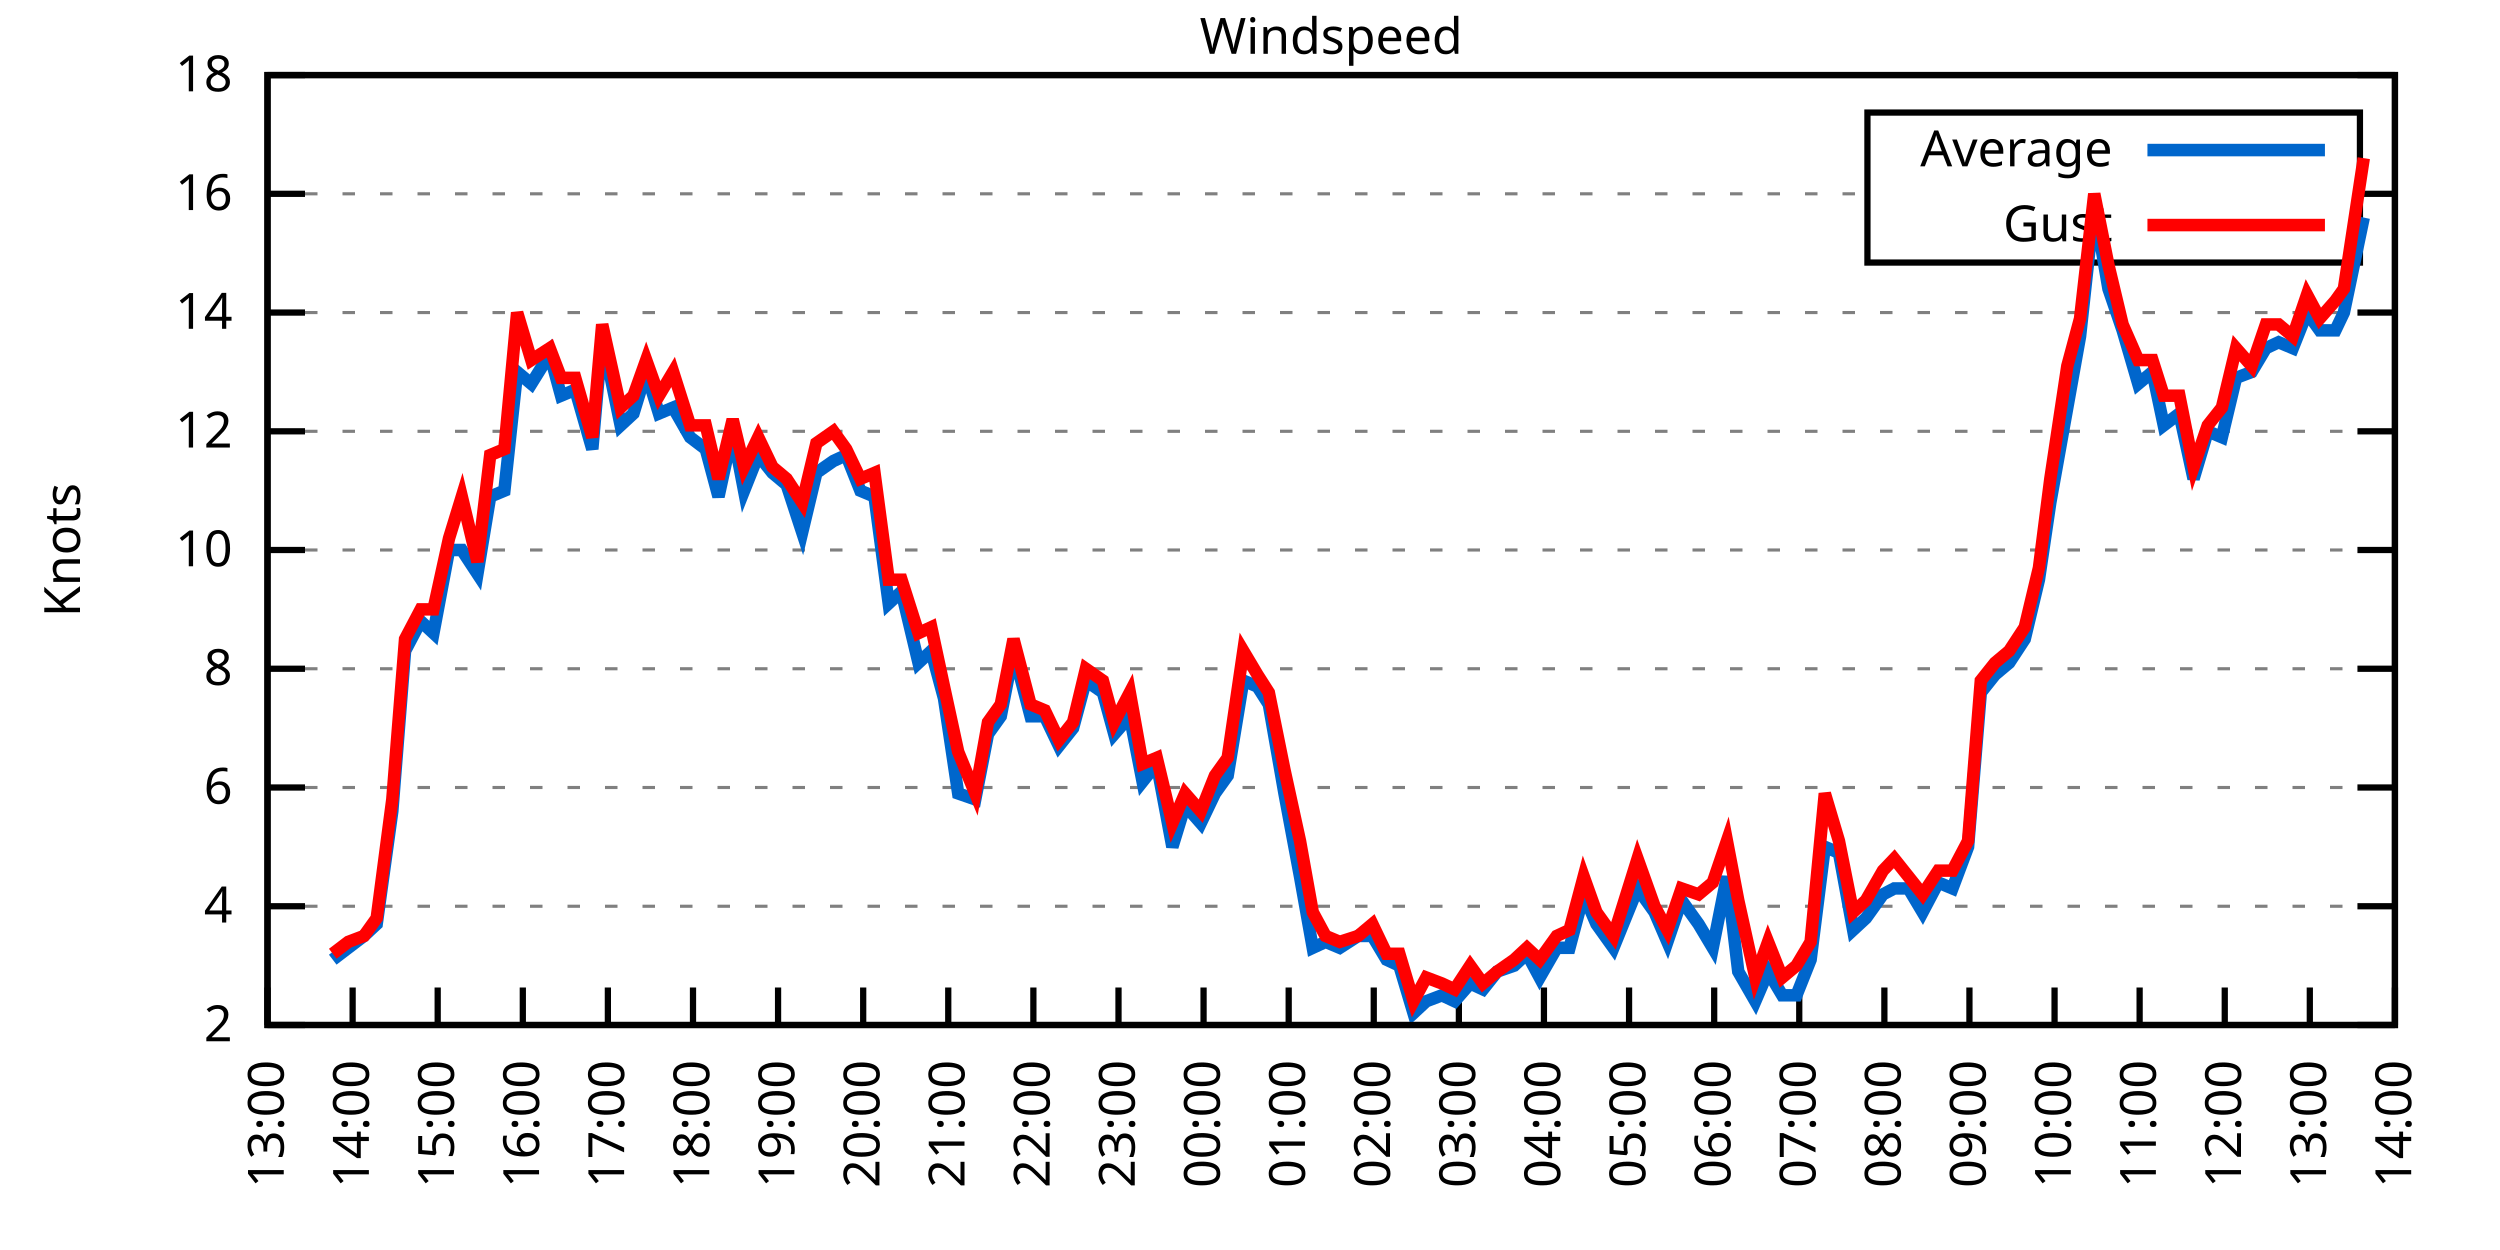
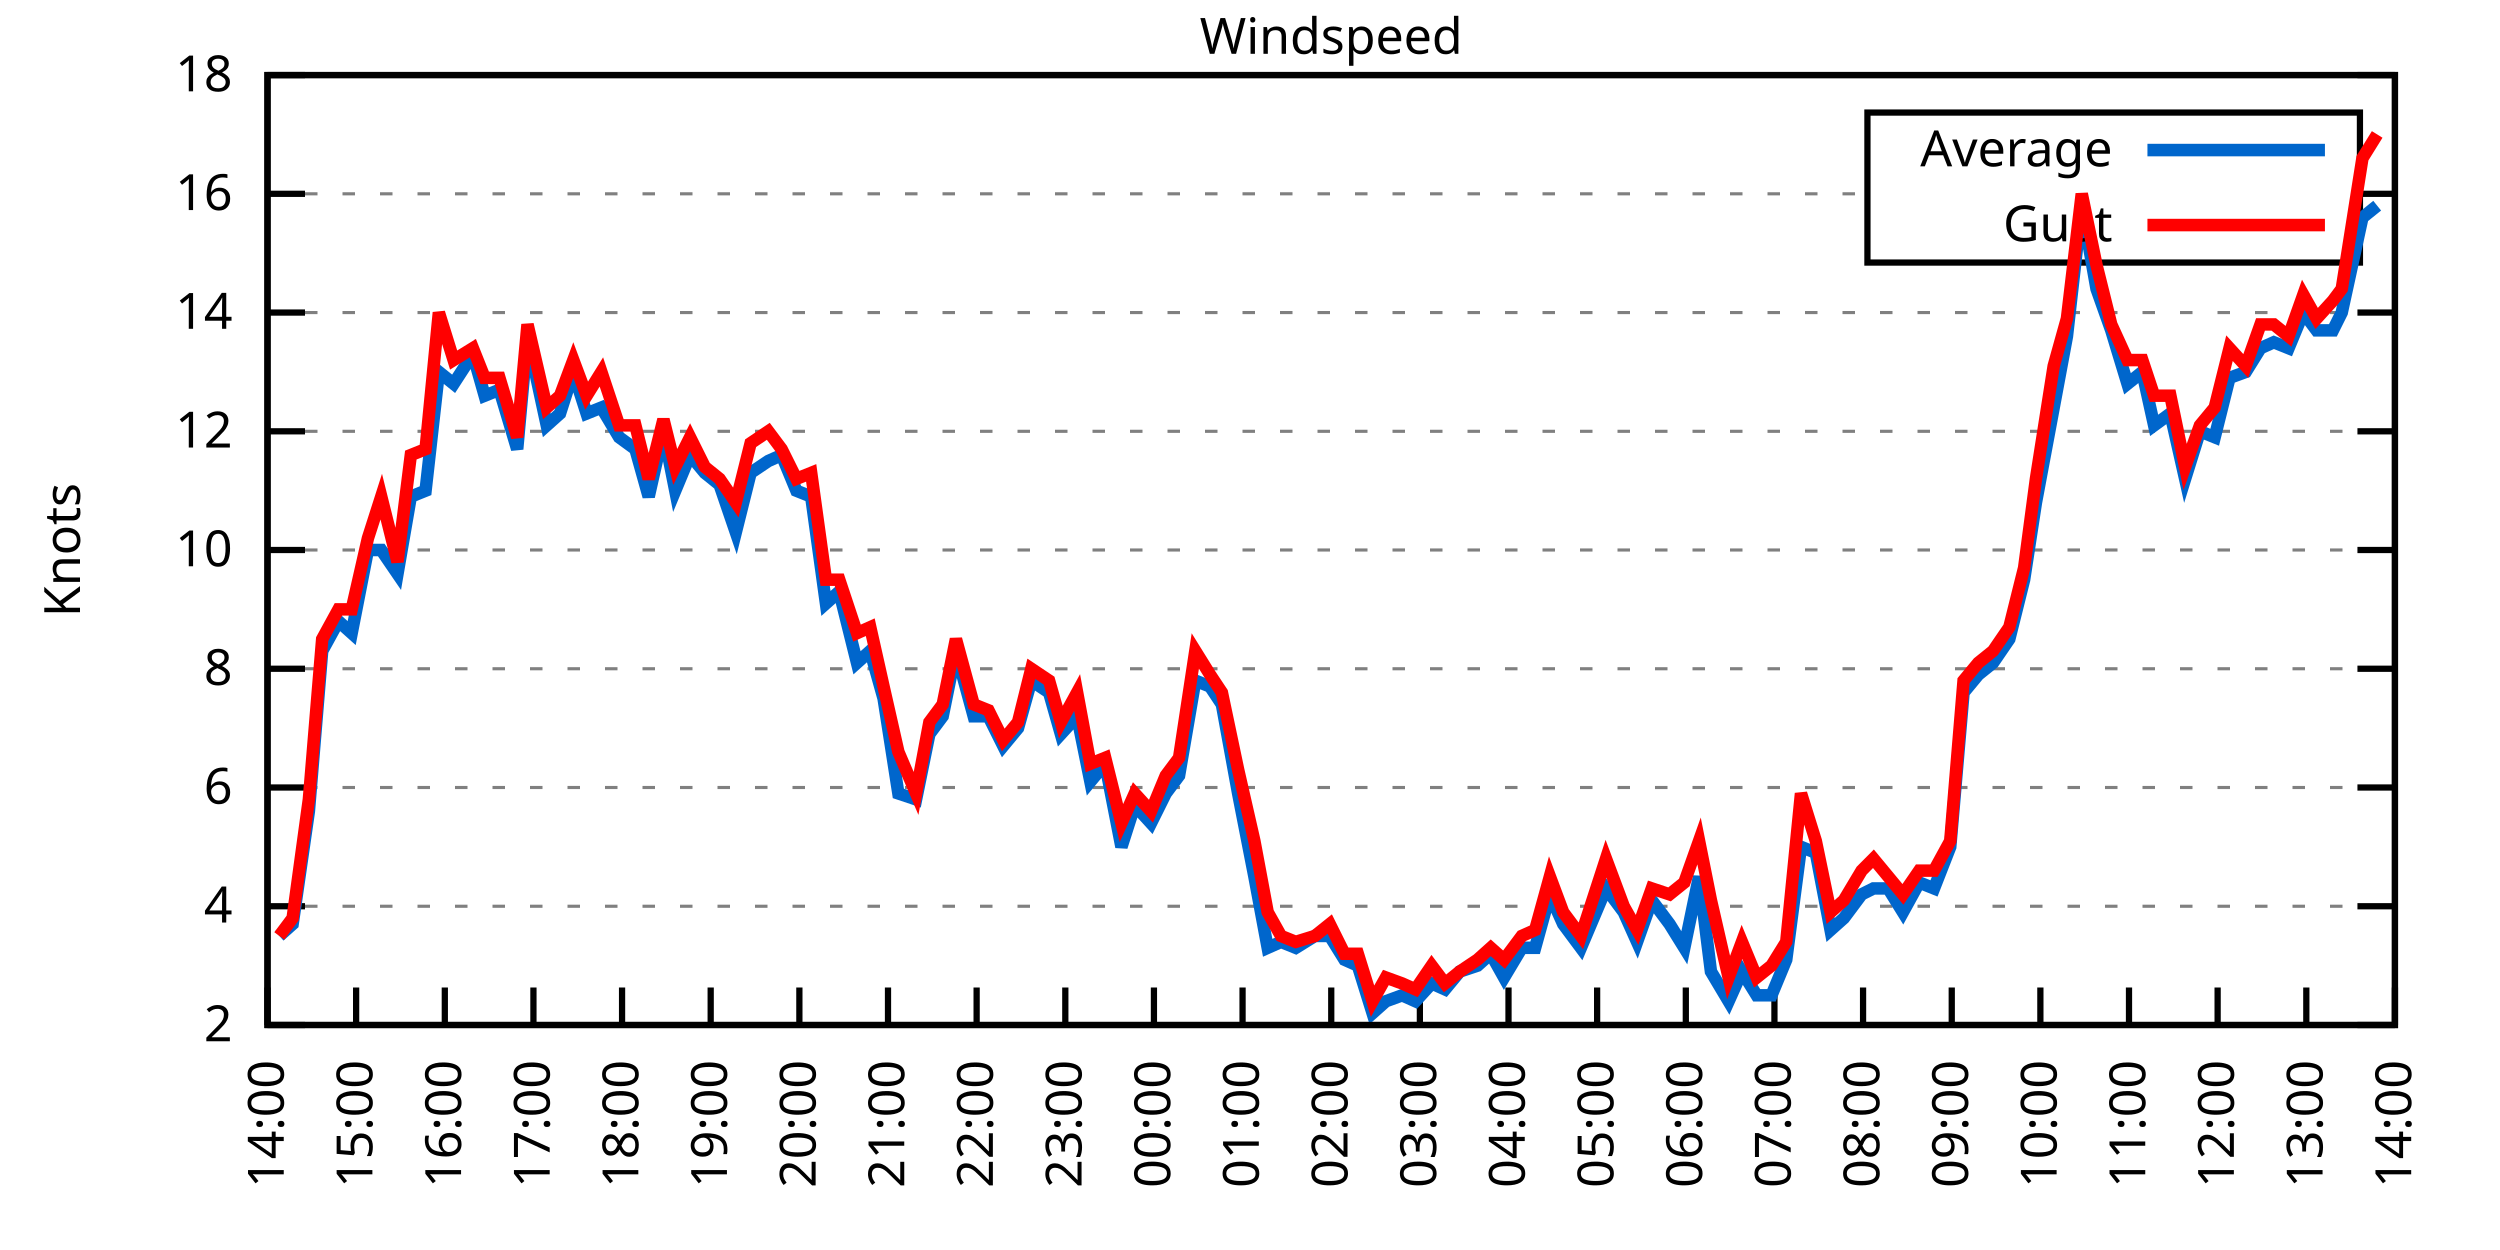
<svg xmlns="http://www.w3.org/2000/svg" xmlns:xlink="http://www.w3.org/1999/xlink" width="400" height="200" viewBox="0 0 400 200">
  <g id="gnuplot_canvas">
    <rect x="0" y="0" width="400" height="200" fill="none" />
    <defs>
      <circle id="gpDot" r="0.5" stroke-width="0.5" stroke="currentColor" />
      <path id="gpPt0" stroke-width="0.333" stroke="currentColor" d="M-1,0 h2 M0,-1 v2" />
      <path id="gpPt1" stroke-width="0.333" stroke="currentColor" d="M-1,-1 L1,1 M1,-1 L-1,1" />
      <path id="gpPt2" stroke-width="0.333" stroke="currentColor" d="M-1,0 L1,0 M0,-1 L0,1 M-1,-1 L1,1 M-1,1 L1,-1" />
      <rect id="gpPt3" stroke-width="0.333" stroke="currentColor" x="-1" y="-1" width="2" height="2" />
      <rect id="gpPt4" stroke-width="0.333" stroke="currentColor" fill="currentColor" x="-1" y="-1" width="2" height="2" />
      <circle id="gpPt5" stroke-width="0.333" stroke="currentColor" cx="0" cy="0" r="1" />
      <use xlink:href="#gpPt5" id="gpPt6" fill="currentColor" stroke="none" />
      <path id="gpPt7" stroke-width="0.333" stroke="currentColor" d="M0,-1.33 L-1.33,0.67 L1.33,0.67 z" />
      <use xlink:href="#gpPt7" id="gpPt8" fill="currentColor" stroke="none" />
      <use xlink:href="#gpPt7" id="gpPt9" stroke="currentColor" transform="rotate(180)" />
      <use xlink:href="#gpPt9" id="gpPt10" fill="currentColor" stroke="none" />
      <use xlink:href="#gpPt3" id="gpPt11" stroke="currentColor" transform="rotate(45)" />
      <use xlink:href="#gpPt11" id="gpPt12" fill="currentColor" stroke="none" />
      <path id="gpPt13" stroke-width="0.333" stroke="currentColor" d="M0,1.330 L1.265,0.411 L0.782,-1.067 L-0.782,-1.076 L-1.265,0.411 z" />
      <use xlink:href="#gpPt13" id="gpPt14" fill="currentColor" stroke="none" />
      <filter id="textbox" filterUnits="objectBoundingBox" x="0" y="0" height="1" width="1">
        <feFlood flood-color="white" flood-opacity="1" result="bgnd" />
        <feComposite in="SourceGraphic" in2="bgnd" operator="atop" />
      </filter>
      <filter id="greybox" filterUnits="objectBoundingBox" x="0" y="0" height="1" width="1">
        <feFlood flood-color="lightgrey" flood-opacity="1" result="grey" />
        <feComposite in="SourceGraphic" in2="grey" operator="atop" />
      </filter>
    </defs>
    <g fill="none" color="white" stroke="currentColor" stroke-width="1.00" stroke-linecap="butt" stroke-linejoin="miter">
</g>
    <g fill="none" color="black" stroke="currentColor" stroke-width="1.00" stroke-linecap="butt" stroke-linejoin="miter">
      <g stroke="none" shape-rendering="crispEdges">
        <polygon fill="rgb(255, 255, 255)" points="42.80,164.00 383.18,164.00 383.18,12.02 42.80,12.02 " />
      </g>
    </g>
    <g fill="none" color="black" stroke="currentColor" stroke-width="1.00" stroke-linecap="butt" stroke-linejoin="miter">
</g>
    <g fill="none" color="black" stroke="black" stroke-width="0.50" stroke-linecap="butt" stroke-linejoin="miter">
</g>
    <g fill="none" color="gray" stroke="currentColor" stroke-width="0.50" stroke-linecap="butt" stroke-linejoin="miter">
      <path stroke="gray" stroke-dasharray="2,4" class="gridline" d="M42.80,164.00 L383.19,164.00  " />
    </g>
    <g fill="none" color="gray" stroke="gray" stroke-width="1.00" stroke-linecap="butt" stroke-linejoin="miter">
</g>
    <g fill="none" color="black" stroke="currentColor" stroke-width="1.00" stroke-linecap="butt" stroke-linejoin="miter">
      <path stroke="black" d="M42.80,164.00 L48.80,164.00 M383.19,164.00 L377.19,164.00  " />
      <g transform="translate(37.20,166.60)" stroke="none" fill="black" font-family="Sans" font-size="8.00" text-anchor="end">
        <text>
          <tspan font-family="Sans"> 2</tspan>
        </text>
      </g>
    </g>
    <g fill="none" color="black" stroke="currentColor" stroke-width="1.00" stroke-linecap="butt" stroke-linejoin="miter">
</g>
    <g fill="none" color="black" stroke="black" stroke-width="0.50" stroke-linecap="butt" stroke-linejoin="miter">
</g>
    <g fill="none" color="gray" stroke="currentColor" stroke-width="0.50" stroke-linecap="butt" stroke-linejoin="miter">
      <path stroke="gray" stroke-dasharray="2,4" class="gridline" d="M42.80,145.00 L383.19,145.00  " />
    </g>
    <g fill="none" color="gray" stroke="gray" stroke-width="1.00" stroke-linecap="butt" stroke-linejoin="miter">
</g>
    <g fill="none" color="black" stroke="currentColor" stroke-width="1.00" stroke-linecap="butt" stroke-linejoin="miter">
      <path stroke="black" d="M42.80,145.00 L48.80,145.00 M383.19,145.00 L377.19,145.00  " />
      <g transform="translate(37.20,147.60)" stroke="none" fill="black" font-family="Sans" font-size="8.00" text-anchor="end">
        <text>
          <tspan font-family="Sans"> 4</tspan>
        </text>
      </g>
    </g>
    <g fill="none" color="black" stroke="currentColor" stroke-width="1.00" stroke-linecap="butt" stroke-linejoin="miter">
</g>
    <g fill="none" color="black" stroke="black" stroke-width="0.50" stroke-linecap="butt" stroke-linejoin="miter">
</g>
    <g fill="none" color="gray" stroke="currentColor" stroke-width="0.50" stroke-linecap="butt" stroke-linejoin="miter">
      <path stroke="gray" stroke-dasharray="2,4" class="gridline" d="M42.80,126.00 L383.19,126.00  " />
    </g>
    <g fill="none" color="gray" stroke="gray" stroke-width="1.00" stroke-linecap="butt" stroke-linejoin="miter">
</g>
    <g fill="none" color="black" stroke="currentColor" stroke-width="1.00" stroke-linecap="butt" stroke-linejoin="miter">
      <path stroke="black" d="M42.80,126.00 L48.80,126.00 M383.19,126.00 L377.19,126.00  " />
      <g transform="translate(37.20,128.60)" stroke="none" fill="black" font-family="Sans" font-size="8.00" text-anchor="end">
        <text>
          <tspan font-family="Sans"> 6</tspan>
        </text>
      </g>
    </g>
    <g fill="none" color="black" stroke="currentColor" stroke-width="1.00" stroke-linecap="butt" stroke-linejoin="miter">
</g>
    <g fill="none" color="black" stroke="black" stroke-width="0.50" stroke-linecap="butt" stroke-linejoin="miter">
</g>
    <g fill="none" color="gray" stroke="currentColor" stroke-width="0.50" stroke-linecap="butt" stroke-linejoin="miter">
      <path stroke="gray" stroke-dasharray="2,4" class="gridline" d="M42.80,107.00 L383.19,107.00  " />
    </g>
    <g fill="none" color="gray" stroke="gray" stroke-width="1.00" stroke-linecap="butt" stroke-linejoin="miter">
</g>
    <g fill="none" color="black" stroke="currentColor" stroke-width="1.00" stroke-linecap="butt" stroke-linejoin="miter">
      <path stroke="black" d="M42.80,107.00 L48.80,107.00 M383.19,107.00 L377.19,107.00  " />
      <g transform="translate(37.20,109.60)" stroke="none" fill="black" font-family="Sans" font-size="8.00" text-anchor="end">
        <text>
          <tspan font-family="Sans"> 8</tspan>
        </text>
      </g>
    </g>
    <g fill="none" color="black" stroke="currentColor" stroke-width="1.00" stroke-linecap="butt" stroke-linejoin="miter">
</g>
    <g fill="none" color="black" stroke="black" stroke-width="0.50" stroke-linecap="butt" stroke-linejoin="miter">
</g>
    <g fill="none" color="gray" stroke="currentColor" stroke-width="0.50" stroke-linecap="butt" stroke-linejoin="miter">
      <path stroke="gray" stroke-dasharray="2,4" class="gridline" d="M42.80,88.00 L383.19,88.00  " />
    </g>
    <g fill="none" color="gray" stroke="gray" stroke-width="1.00" stroke-linecap="butt" stroke-linejoin="miter">
</g>
    <g fill="none" color="black" stroke="currentColor" stroke-width="1.00" stroke-linecap="butt" stroke-linejoin="miter">
      <path stroke="black" d="M42.80,88.00 L48.80,88.00 M383.19,88.00 L377.19,88.00  " />
      <g transform="translate(37.20,90.60)" stroke="none" fill="black" font-family="Sans" font-size="8.00" text-anchor="end">
        <text>
          <tspan font-family="Sans"> 10</tspan>
        </text>
      </g>
    </g>
    <g fill="none" color="black" stroke="currentColor" stroke-width="1.00" stroke-linecap="butt" stroke-linejoin="miter">
</g>
    <g fill="none" color="black" stroke="black" stroke-width="0.50" stroke-linecap="butt" stroke-linejoin="miter">
</g>
    <g fill="none" color="gray" stroke="currentColor" stroke-width="0.50" stroke-linecap="butt" stroke-linejoin="miter">
      <path stroke="gray" stroke-dasharray="2,4" class="gridline" d="M42.80,69.01 L383.19,69.01  " />
    </g>
    <g fill="none" color="gray" stroke="gray" stroke-width="1.00" stroke-linecap="butt" stroke-linejoin="miter">
</g>
    <g fill="none" color="black" stroke="currentColor" stroke-width="1.00" stroke-linecap="butt" stroke-linejoin="miter">
      <path stroke="black" d="M42.80,69.01 L48.80,69.01 M383.19,69.01 L377.19,69.01  " />
      <g transform="translate(37.20,71.61)" stroke="none" fill="black" font-family="Sans" font-size="8.00" text-anchor="end">
        <text>
          <tspan font-family="Sans"> 12</tspan>
        </text>
      </g>
    </g>
    <g fill="none" color="black" stroke="currentColor" stroke-width="1.00" stroke-linecap="butt" stroke-linejoin="miter">
</g>
    <g fill="none" color="black" stroke="black" stroke-width="0.50" stroke-linecap="butt" stroke-linejoin="miter">
</g>
    <g fill="none" color="gray" stroke="currentColor" stroke-width="0.50" stroke-linecap="butt" stroke-linejoin="miter">
      <path stroke="gray" stroke-dasharray="2,4" class="gridline" d="M42.80,50.01 L383.19,50.01  " />
    </g>
    <g fill="none" color="gray" stroke="gray" stroke-width="1.00" stroke-linecap="butt" stroke-linejoin="miter">
</g>
    <g fill="none" color="black" stroke="currentColor" stroke-width="1.00" stroke-linecap="butt" stroke-linejoin="miter">
      <path stroke="black" d="M42.80,50.01 L48.80,50.01 M383.19,50.01 L377.19,50.01  " />
      <g transform="translate(37.20,52.61)" stroke="none" fill="black" font-family="Sans" font-size="8.00" text-anchor="end">
        <text>
          <tspan font-family="Sans"> 14</tspan>
        </text>
      </g>
    </g>
    <g fill="none" color="black" stroke="currentColor" stroke-width="1.00" stroke-linecap="butt" stroke-linejoin="miter">
</g>
    <g fill="none" color="black" stroke="black" stroke-width="0.50" stroke-linecap="butt" stroke-linejoin="miter">
</g>
    <g fill="none" color="gray" stroke="currentColor" stroke-width="0.50" stroke-linecap="butt" stroke-linejoin="miter">
      <path stroke="gray" stroke-dasharray="2,4" class="gridline" d="M42.80,31.01 L298.79,31.01 M377.59,31.01 L383.19,31.01  " />
    </g>
    <g fill="none" color="gray" stroke="gray" stroke-width="1.00" stroke-linecap="butt" stroke-linejoin="miter">
</g>
    <g fill="none" color="black" stroke="currentColor" stroke-width="1.00" stroke-linecap="butt" stroke-linejoin="miter">
      <path stroke="black" d="M42.80,31.01 L48.80,31.01 M383.19,31.01 L377.19,31.01  " />
      <g transform="translate(37.20,33.61)" stroke="none" fill="black" font-family="Sans" font-size="8.00" text-anchor="end">
        <text>
          <tspan font-family="Sans"> 16</tspan>
        </text>
      </g>
    </g>
    <g fill="none" color="black" stroke="currentColor" stroke-width="1.00" stroke-linecap="butt" stroke-linejoin="miter">
</g>
    <g fill="none" color="black" stroke="black" stroke-width="0.50" stroke-linecap="butt" stroke-linejoin="miter">
</g>
    <g fill="none" color="gray" stroke="currentColor" stroke-width="0.50" stroke-linecap="butt" stroke-linejoin="miter">
      <path stroke="gray" stroke-dasharray="2,4" class="gridline" d="M42.80,12.01 L383.19,12.01  " />
    </g>
    <g fill="none" color="gray" stroke="gray" stroke-width="1.00" stroke-linecap="butt" stroke-linejoin="miter">
</g>
    <g fill="none" color="black" stroke="currentColor" stroke-width="1.00" stroke-linecap="butt" stroke-linejoin="miter">
      <path stroke="black" d="M42.80,12.01 L48.80,12.01 M383.19,12.01 L377.19,12.01  " />
      <g transform="translate(37.20,14.61)" stroke="none" fill="black" font-family="Sans" font-size="8.00" text-anchor="end">
        <text>
          <tspan font-family="Sans"> 18</tspan>
        </text>
      </g>
    </g>
    <g fill="none" color="black" stroke="currentColor" stroke-width="1.00" stroke-linecap="butt" stroke-linejoin="miter">
      <path stroke="black" d="M42.80,164.00 L42.80,158.00  " />
      <g transform="translate(45.40,169.60) rotate(270.00)" stroke="none" fill="black" font-family="Sans" font-size="8.00" text-anchor="end">
        <text>
-           <tspan font-family="Sans">13:00</tspan>
-         </text>
-       </g>
-     </g>
-     <g fill="none" color="black" stroke="currentColor" stroke-width="1.00" stroke-linecap="butt" stroke-linejoin="miter">
-       <path stroke="black" d="M56.42,164.00 L56.42,158.00  " />
-       <g transform="translate(59.02,169.60) rotate(270.00)" stroke="none" fill="black" font-family="Sans" font-size="8.00" text-anchor="end">
-         <text>
          <tspan font-family="Sans">14:00</tspan>
        </text>
      </g>
    </g>
    <g fill="none" color="black" stroke="currentColor" stroke-width="1.00" stroke-linecap="butt" stroke-linejoin="miter">
-       <path stroke="black" d="M70.03,164.00 L70.03,158.00  " />
-       <g transform="translate(72.63,169.60) rotate(270.00)" stroke="none" fill="black" font-family="Sans" font-size="8.00" text-anchor="end">
+       <path stroke="black" d="M56.98,164.00 L56.98,158.00  " />
+       <g transform="translate(59.58,169.60) rotate(270.00)" stroke="none" fill="black" font-family="Sans" font-size="8.00" text-anchor="end">
        <text>
          <tspan font-family="Sans">15:00</tspan>
        </text>
      </g>
    </g>
    <g fill="none" color="black" stroke="currentColor" stroke-width="1.00" stroke-linecap="butt" stroke-linejoin="miter">
-       <path stroke="black" d="M83.65,164.00 L83.65,158.00  " />
-       <g transform="translate(86.25,169.60) rotate(270.00)" stroke="none" fill="black" font-family="Sans" font-size="8.00" text-anchor="end">
+       <path stroke="black" d="M71.17,164.00 L71.17,158.00  " />
+       <g transform="translate(73.77,169.60) rotate(270.00)" stroke="none" fill="black" font-family="Sans" font-size="8.00" text-anchor="end">
        <text>
          <tspan font-family="Sans">16:00</tspan>
        </text>
      </g>
    </g>
    <g fill="none" color="black" stroke="currentColor" stroke-width="1.00" stroke-linecap="butt" stroke-linejoin="miter">
-       <path stroke="black" d="M97.26,164.00 L97.26,158.00  " />
-       <g transform="translate(99.86,169.60) rotate(270.00)" stroke="none" fill="black" font-family="Sans" font-size="8.00" text-anchor="end">
+       <path stroke="black" d="M85.35,164.00 L85.35,158.00  " />
+       <g transform="translate(87.95,169.60) rotate(270.00)" stroke="none" fill="black" font-family="Sans" font-size="8.00" text-anchor="end">
        <text>
          <tspan font-family="Sans">17:00</tspan>
        </text>
      </g>
    </g>
    <g fill="none" color="black" stroke="currentColor" stroke-width="1.00" stroke-linecap="butt" stroke-linejoin="miter">
-       <path stroke="black" d="M110.88,164.00 L110.88,158.00  " />
-       <g transform="translate(113.48,169.60) rotate(270.00)" stroke="none" fill="black" font-family="Sans" font-size="8.00" text-anchor="end">
+       <path stroke="black" d="M99.53,164.00 L99.53,158.00  " />
+       <g transform="translate(102.13,169.60) rotate(270.00)" stroke="none" fill="black" font-family="Sans" font-size="8.00" text-anchor="end">
        <text>
          <tspan font-family="Sans">18:00</tspan>
        </text>
      </g>
    </g>
    <g fill="none" color="black" stroke="currentColor" stroke-width="1.00" stroke-linecap="butt" stroke-linejoin="miter">
-       <path stroke="black" d="M124.49,164.00 L124.49,158.00  " />
-       <g transform="translate(127.09,169.60) rotate(270.00)" stroke="none" fill="black" font-family="Sans" font-size="8.00" text-anchor="end">
+       <path stroke="black" d="M113.71,164.00 L113.71,158.00  " />
+       <g transform="translate(116.31,169.60) rotate(270.00)" stroke="none" fill="black" font-family="Sans" font-size="8.00" text-anchor="end">
        <text>
          <tspan font-family="Sans">19:00</tspan>
        </text>
      </g>
    </g>
    <g fill="none" color="black" stroke="currentColor" stroke-width="1.00" stroke-linecap="butt" stroke-linejoin="miter">
-       <path stroke="black" d="M138.11,164.00 L138.11,158.00  " />
-       <g transform="translate(140.71,169.60) rotate(270.00)" stroke="none" fill="black" font-family="Sans" font-size="8.00" text-anchor="end">
+       <path stroke="black" d="M127.90,164.00 L127.90,158.00  " />
+       <g transform="translate(130.50,169.60) rotate(270.00)" stroke="none" fill="black" font-family="Sans" font-size="8.00" text-anchor="end">
        <text>
          <tspan font-family="Sans">20:00</tspan>
        </text>
      </g>
    </g>
    <g fill="none" color="black" stroke="currentColor" stroke-width="1.00" stroke-linecap="butt" stroke-linejoin="miter">
-       <path stroke="black" d="M151.72,164.00 L151.72,158.00  " />
-       <g transform="translate(154.32,169.60) rotate(270.00)" stroke="none" fill="black" font-family="Sans" font-size="8.00" text-anchor="end">
+       <path stroke="black" d="M142.08,164.00 L142.08,158.00  " />
+       <g transform="translate(144.68,169.60) rotate(270.00)" stroke="none" fill="black" font-family="Sans" font-size="8.00" text-anchor="end">
        <text>
          <tspan font-family="Sans">21:00</tspan>
        </text>
      </g>
    </g>
    <g fill="none" color="black" stroke="currentColor" stroke-width="1.00" stroke-linecap="butt" stroke-linejoin="miter">
-       <path stroke="black" d="M165.34,164.00 L165.34,158.00  " />
-       <g transform="translate(167.94,169.60) rotate(270.00)" stroke="none" fill="black" font-family="Sans" font-size="8.00" text-anchor="end">
+       <path stroke="black" d="M156.26,164.00 L156.26,158.00  " />
+       <g transform="translate(158.86,169.60) rotate(270.00)" stroke="none" fill="black" font-family="Sans" font-size="8.00" text-anchor="end">
        <text>
          <tspan font-family="Sans">22:00</tspan>
        </text>
      </g>
    </g>
    <g fill="none" color="black" stroke="currentColor" stroke-width="1.00" stroke-linecap="butt" stroke-linejoin="miter">
-       <path stroke="black" d="M178.96,164.00 L178.96,158.00  " />
-       <g transform="translate(181.56,169.60) rotate(270.00)" stroke="none" fill="black" font-family="Sans" font-size="8.00" text-anchor="end">
+       <path stroke="black" d="M170.45,164.00 L170.45,158.00  " />
+       <g transform="translate(173.05,169.60) rotate(270.00)" stroke="none" fill="black" font-family="Sans" font-size="8.00" text-anchor="end">
        <text>
          <tspan font-family="Sans">23:00</tspan>
        </text>
      </g>
    </g>
    <g fill="none" color="black" stroke="currentColor" stroke-width="1.00" stroke-linecap="butt" stroke-linejoin="miter">
-       <path stroke="black" d="M192.57,164.00 L192.57,158.00  " />
-       <g transform="translate(195.17,169.60) rotate(270.00)" stroke="none" fill="black" font-family="Sans" font-size="8.00" text-anchor="end">
+       <path stroke="black" d="M184.63,164.00 L184.63,158.00  " />
+       <g transform="translate(187.23,169.60) rotate(270.00)" stroke="none" fill="black" font-family="Sans" font-size="8.00" text-anchor="end">
        <text>
          <tspan font-family="Sans">00:00</tspan>
        </text>
      </g>
    </g>
    <g fill="none" color="black" stroke="currentColor" stroke-width="1.00" stroke-linecap="butt" stroke-linejoin="miter">
-       <path stroke="black" d="M206.19,164.00 L206.19,158.00  " />
-       <g transform="translate(208.79,169.60) rotate(270.00)" stroke="none" fill="black" font-family="Sans" font-size="8.00" text-anchor="end">
+       <path stroke="black" d="M198.81,164.00 L198.81,158.00  " />
+       <g transform="translate(201.41,169.60) rotate(270.00)" stroke="none" fill="black" font-family="Sans" font-size="8.00" text-anchor="end">
        <text>
          <tspan font-family="Sans">01:00</tspan>
        </text>
      </g>
    </g>
    <g fill="none" color="black" stroke="currentColor" stroke-width="1.00" stroke-linecap="butt" stroke-linejoin="miter">
-       <path stroke="black" d="M219.80,164.00 L219.80,158.00  " />
-       <g transform="translate(222.40,169.60) rotate(270.00)" stroke="none" fill="black" font-family="Sans" font-size="8.00" text-anchor="end">
+       <path stroke="black" d="M213.00,164.00 L213.00,158.00  " />
+       <g transform="translate(215.60,169.60) rotate(270.00)" stroke="none" fill="black" font-family="Sans" font-size="8.00" text-anchor="end">
        <text>
          <tspan font-family="Sans">02:00</tspan>
        </text>
      </g>
    </g>
    <g fill="none" color="black" stroke="currentColor" stroke-width="1.00" stroke-linecap="butt" stroke-linejoin="miter">
-       <path stroke="black" d="M233.42,164.00 L233.42,158.00  " />
-       <g transform="translate(236.02,169.60) rotate(270.00)" stroke="none" fill="black" font-family="Sans" font-size="8.00" text-anchor="end">
+       <path stroke="black" d="M227.18,164.00 L227.18,158.00  " />
+       <g transform="translate(229.78,169.60) rotate(270.00)" stroke="none" fill="black" font-family="Sans" font-size="8.00" text-anchor="end">
        <text>
          <tspan font-family="Sans">03:00</tspan>
        </text>
      </g>
    </g>
    <g fill="none" color="black" stroke="currentColor" stroke-width="1.00" stroke-linecap="butt" stroke-linejoin="miter">
-       <path stroke="black" d="M247.03,164.00 L247.03,158.00  " />
-       <g transform="translate(249.63,169.60) rotate(270.00)" stroke="none" fill="black" font-family="Sans" font-size="8.00" text-anchor="end">
+       <path stroke="black" d="M241.36,164.00 L241.36,158.00  " />
+       <g transform="translate(243.96,169.60) rotate(270.00)" stroke="none" fill="black" font-family="Sans" font-size="8.00" text-anchor="end">
        <text>
          <tspan font-family="Sans">04:00</tspan>
        </text>
      </g>
    </g>
    <g fill="none" color="black" stroke="currentColor" stroke-width="1.00" stroke-linecap="butt" stroke-linejoin="miter">
-       <path stroke="black" d="M260.65,164.00 L260.65,158.00  " />
-       <g transform="translate(263.25,169.60) rotate(270.00)" stroke="none" fill="black" font-family="Sans" font-size="8.00" text-anchor="end">
+       <path stroke="black" d="M255.54,164.00 L255.54,158.00  " />
+       <g transform="translate(258.14,169.60) rotate(270.00)" stroke="none" fill="black" font-family="Sans" font-size="8.00" text-anchor="end">
        <text>
          <tspan font-family="Sans">05:00</tspan>
        </text>
      </g>
    </g>
    <g fill="none" color="black" stroke="currentColor" stroke-width="1.00" stroke-linecap="butt" stroke-linejoin="miter">
-       <path stroke="black" d="M274.27,164.00 L274.27,158.00  " />
-       <g transform="translate(276.87,169.60) rotate(270.00)" stroke="none" fill="black" font-family="Sans" font-size="8.00" text-anchor="end">
+       <path stroke="black" d="M269.73,164.00 L269.73,158.00  " />
+       <g transform="translate(272.33,169.60) rotate(270.00)" stroke="none" fill="black" font-family="Sans" font-size="8.00" text-anchor="end">
        <text>
          <tspan font-family="Sans">06:00</tspan>
        </text>
      </g>
    </g>
    <g fill="none" color="black" stroke="currentColor" stroke-width="1.00" stroke-linecap="butt" stroke-linejoin="miter">
-       <path stroke="black" d="M287.88,164.00 L287.88,158.00  " />
-       <g transform="translate(290.48,169.60) rotate(270.00)" stroke="none" fill="black" font-family="Sans" font-size="8.00" text-anchor="end">
+       <path stroke="black" d="M283.91,164.00 L283.91,158.00  " />
+       <g transform="translate(286.51,169.60) rotate(270.00)" stroke="none" fill="black" font-family="Sans" font-size="8.00" text-anchor="end">
        <text>
          <tspan font-family="Sans">07:00</tspan>
        </text>
      </g>
    </g>
    <g fill="none" color="black" stroke="currentColor" stroke-width="1.00" stroke-linecap="butt" stroke-linejoin="miter">
-       <path stroke="black" d="M301.50,164.00 L301.50,158.00  " />
-       <g transform="translate(304.10,169.60) rotate(270.00)" stroke="none" fill="black" font-family="Sans" font-size="8.00" text-anchor="end">
+       <path stroke="black" d="M298.09,164.00 L298.09,158.00  " />
+       <g transform="translate(300.69,169.60) rotate(270.00)" stroke="none" fill="black" font-family="Sans" font-size="8.00" text-anchor="end">
        <text>
          <tspan font-family="Sans">08:00</tspan>
        </text>
      </g>
    </g>
    <g fill="none" color="black" stroke="currentColor" stroke-width="1.00" stroke-linecap="butt" stroke-linejoin="miter">
-       <path stroke="black" d="M315.11,164.00 L315.11,158.00  " />
-       <g transform="translate(317.71,169.60) rotate(270.00)" stroke="none" fill="black" font-family="Sans" font-size="8.00" text-anchor="end">
+       <path stroke="black" d="M312.28,164.00 L312.28,158.00  " />
+       <g transform="translate(314.88,169.60) rotate(270.00)" stroke="none" fill="black" font-family="Sans" font-size="8.00" text-anchor="end">
        <text>
          <tspan font-family="Sans">09:00</tspan>
        </text>
      </g>
    </g>
    <g fill="none" color="black" stroke="currentColor" stroke-width="1.00" stroke-linecap="butt" stroke-linejoin="miter">
-       <path stroke="black" d="M328.73,164.00 L328.73,158.00  " />
-       <g transform="translate(331.33,169.60) rotate(270.00)" stroke="none" fill="black" font-family="Sans" font-size="8.00" text-anchor="end">
+       <path stroke="black" d="M326.46,164.00 L326.46,158.00  " />
+       <g transform="translate(329.06,169.60) rotate(270.00)" stroke="none" fill="black" font-family="Sans" font-size="8.00" text-anchor="end">
        <text>
          <tspan font-family="Sans">10:00</tspan>
        </text>
      </g>
    </g>
    <g fill="none" color="black" stroke="currentColor" stroke-width="1.00" stroke-linecap="butt" stroke-linejoin="miter">
-       <path stroke="black" d="M342.34,164.00 L342.34,158.00  " />
-       <g transform="translate(344.94,169.60) rotate(270.00)" stroke="none" fill="black" font-family="Sans" font-size="8.00" text-anchor="end">
+       <path stroke="black" d="M340.64,164.00 L340.64,158.00  " />
+       <g transform="translate(343.24,169.60) rotate(270.00)" stroke="none" fill="black" font-family="Sans" font-size="8.00" text-anchor="end">
        <text>
          <tspan font-family="Sans">11:00</tspan>
        </text>
      </g>
    </g>
    <g fill="none" color="black" stroke="currentColor" stroke-width="1.00" stroke-linecap="butt" stroke-linejoin="miter">
-       <path stroke="black" d="M355.96,164.00 L355.96,158.00  " />
-       <g transform="translate(358.56,169.60) rotate(270.00)" stroke="none" fill="black" font-family="Sans" font-size="8.00" text-anchor="end">
+       <path stroke="black" d="M354.82,164.00 L354.82,158.00  " />
+       <g transform="translate(357.42,169.60) rotate(270.00)" stroke="none" fill="black" font-family="Sans" font-size="8.00" text-anchor="end">
        <text>
          <tspan font-family="Sans">12:00</tspan>
        </text>
      </g>
    </g>
    <g fill="none" color="black" stroke="currentColor" stroke-width="1.00" stroke-linecap="butt" stroke-linejoin="miter">
-       <path stroke="black" d="M369.57,164.00 L369.57,158.00  " />
-       <g transform="translate(372.17,169.60) rotate(270.00)" stroke="none" fill="black" font-family="Sans" font-size="8.00" text-anchor="end">
+       <path stroke="black" d="M369.01,164.00 L369.01,158.00  " />
+       <g transform="translate(371.61,169.60) rotate(270.00)" stroke="none" fill="black" font-family="Sans" font-size="8.00" text-anchor="end">
        <text>
          <tspan font-family="Sans">13:00</tspan>
        </text>
      </g>
    </g>
    <g fill="none" color="black" stroke="currentColor" stroke-width="1.00" stroke-linecap="butt" stroke-linejoin="miter">
      <path stroke="black" d="M383.19,164.00 L383.19,158.00  " />
      <g transform="translate(385.79,169.60) rotate(270.00)" stroke="none" fill="black" font-family="Sans" font-size="8.00" text-anchor="end">
        <text>
          <tspan font-family="Sans">14:00</tspan>
        </text>
      </g>
    </g>
    <g fill="none" color="black" stroke="currentColor" stroke-width="1.00" stroke-linecap="butt" stroke-linejoin="miter">
</g>
    <g fill="none" color="black" stroke="currentColor" stroke-width="1.00" stroke-linecap="butt" stroke-linejoin="miter">
      <path stroke="black" d="M42.80,12.01 L42.80,164.00 L383.19,164.00 L383.19,12.01 L42.80,12.01 Z  " />
    </g>
    <g fill="none" color="black" stroke="currentColor" stroke-width="1.00" stroke-linecap="butt" stroke-linejoin="miter">
</g>
    <g fill="none" color="black" stroke="currentColor" stroke-width="1.00" stroke-linecap="butt" stroke-linejoin="miter">
      <path stroke="black" d="M298.79,42.01 L298.79,18.01 L377.59,18.01 L377.59,42.01 L298.79,42.01 Z  " />
    </g>
    <g id="Windspeed_plot_1">
      <g fill="none" color="white" stroke="black" stroke-width="2.00" stroke-linecap="butt" stroke-linejoin="miter">
</g>
      <g fill="none" color="black" stroke="currentColor" stroke-width="2.00" stroke-linecap="butt" stroke-linejoin="miter">
        <g transform="translate(337.99,26.61)" stroke="none" fill="black" font-family="Sans" font-size="8.00" text-anchor="end">
          <text>
            <tspan font-family="Sans">Average</tspan>
          </text>
        </g>
      </g>
      <g fill="none" color="black" stroke="currentColor" stroke-width="2.00" stroke-linecap="butt" stroke-linejoin="miter">
-         <path stroke="rgb(  0, 102, 204)" d="M343.59,24.01 L371.99,24.01 M53.24,153.55 L55.73,151.65 L58.23,149.75 L60.27,147.85 L62.77,129.80 L64.81,104.15   L67.31,99.40 L69.35,101.30 L71.85,88.00 L73.89,88.00 L76.39,91.80 L78.43,79.46 L80.70,78.51 L82.74,59.51   L85.01,61.41 L87.96,56.66 L89.77,63.31 L92.04,62.36 L94.77,71.86 L96.35,53.81 L99.30,68.06 L101.35,66.16   L103.39,59.51 L105.43,66.16 L107.70,65.21 L110.42,69.96 L112.92,71.86 L114.96,79.46 L117.23,69.01 L119.05,78.51   L121.32,72.81 L123.59,75.66 L125.86,77.56 L128.35,85.16 L130.62,75.66 L133.34,73.76 L135.39,72.81 L137.66,78.51   L139.92,79.46 L142.19,96.55 L144.24,94.65 L146.96,106.05 L149.00,104.15 L151.04,111.75 L153.31,126.95 L156.04,127.90   L158.08,117.45 L160.12,114.60 L162.16,104.15 L164.89,114.60 L167.16,114.60 L169.43,119.35 L171.69,116.50 L173.74,108.90   L176.46,110.80 L178.28,117.45 L180.77,114.60 L182.81,125.05 L185.08,122.20 L187.58,135.50 L189.62,128.85 L192.12,131.70   L194.39,126.95 L196.43,124.10 L198.93,108.90 L201.19,109.85 L203.01,112.70 L205.51,126.95 L208.00,140.25 L210.04,151.65   L212.09,150.70 L214.36,151.65 L217.31,149.75 L219.58,149.75 L221.85,153.55 L223.89,154.50 L226.16,162.10 L228.20,160.20   L230.70,159.25 L232.74,160.20 L235.23,157.35 L237.28,158.30 L239.55,155.45 L242.27,154.50 L244.31,152.60 L246.35,156.40   L249.08,151.65 L251.12,151.65 L253.39,143.10 L255.43,147.85 L258.15,151.65 L262.01,142.15 L264.73,145.95 L266.78,150.70   L269.05,144.05 L271.77,147.85 L274.04,151.65 L276.31,140.25 L278.12,155.45 L280.85,160.20 L282.89,155.45 L285.16,159.25   L287.43,159.25 L289.70,153.55 L291.97,135.50 L294.23,136.45 L296.50,148.80 L298.55,146.90 L301.27,143.10 L303.08,142.15   L305.35,142.15 L307.62,145.95 L310.12,141.20 L312.39,142.15 L314.89,135.50 L316.93,110.80 L319.20,107.95 L321.47,106.05   L323.96,102.25 L326.23,92.75 L328.05,80.41 L330.77,65.21 L332.81,53.81 L335.08,32.91 L337.35,46.21 L339.62,52.86   L342.12,61.41 L344.39,59.51 L346.20,68.06 L348.70,66.16 L350.97,76.61 L353.24,69.01 L355.50,69.96 L357.77,60.46   L360.27,59.51 L362.54,55.71 L364.58,54.76 L366.85,55.71 L369.12,50.01 L371.16,52.86 L373.66,52.86 L375.02,50.01   L378.20,34.81  " />
+         <path stroke="rgb(  0, 102, 204)" d="M343.59,24.01 L371.99,24.01 M44.69,149.75 L46.82,147.85 L49.42,129.80 L51.55,104.15 L54.15,99.40 L56.27,101.30   L58.87,88.00 L61.00,88.00 L63.60,91.80 L65.73,79.46 L68.09,78.51 L70.22,59.51 L72.58,61.41 L75.66,56.66   L77.55,63.31 L79.91,62.36 L82.75,71.86 L84.40,53.81 L87.48,68.06 L89.60,66.16 L91.73,59.51 L93.86,66.16   L96.22,65.21 L99.06,69.96 L101.66,71.86 L103.79,79.46 L106.15,69.01 L108.04,78.51 L110.41,72.81 L112.77,75.66   L115.13,77.56 L117.73,85.16 L120.10,75.66 L122.93,73.76 L125.06,72.81 L127.42,78.51 L129.79,79.46 L132.15,96.55   L134.28,94.65 L137.12,106.05 L139.24,104.15 L141.37,111.75 L143.74,126.95 L146.57,127.90 L148.70,117.45 L150.83,114.60   L152.95,104.15 L155.79,114.60 L158.15,114.60 L160.52,119.35 L162.88,116.50 L165.01,108.90 L167.85,110.80 L169.74,117.45   L172.34,114.60 L174.46,125.05 L176.83,122.20 L179.43,135.50 L181.56,128.85 L184.16,131.70 L186.52,126.95 L188.65,124.10   L191.25,108.90 L193.61,109.85 L195.50,112.70 L198.10,126.95 L200.70,140.25 L202.83,151.65 L204.96,150.70 L207.32,151.65   L210.39,149.75 L212.76,149.75 L215.12,153.55 L217.25,154.50 L219.61,162.10 L221.74,160.20 L224.34,159.25 L226.47,160.20   L229.07,157.35 L231.20,158.30 L233.56,155.45 L236.40,154.50 L238.52,152.60 L240.65,156.40 L243.49,151.65 L245.62,151.65   L247.98,143.10 L250.11,147.85 L252.94,151.65 L256.96,142.15 L259.80,145.95 L261.93,150.70 L264.29,144.05 L267.13,147.85   L269.49,151.65 L271.85,140.25 L273.75,155.45 L276.58,160.20 L278.71,155.45 L281.07,159.25 L283.44,159.25 L285.80,153.55   L288.16,135.50 L290.53,136.45 L292.89,148.80 L295.02,146.90 L297.86,143.10 L299.75,142.15 L302.11,142.15 L304.47,145.95   L307.08,141.20 L309.44,142.15 L312.04,135.50 L314.17,110.80 L316.53,107.95 L318.89,106.05 L321.49,102.25 L323.86,92.75   L325.75,80.41 L328.59,65.21 L330.71,53.81 L333.08,32.91 L335.44,46.21 L337.80,52.86 L340.40,61.41 L342.77,59.51   L344.66,68.06 L347.26,66.16 L349.62,76.61 L351.99,69.01 L354.35,69.96 L356.72,60.46 L359.32,59.51 L361.68,55.71   L363.81,54.76 L366.17,55.71 L368.53,50.01 L370.66,52.86 L373.26,52.86 L374.68,50.01 L377.99,34.81 L380.35,32.91    " />
      </g>
    </g>
    <g id="Windspeed_plot_2">
      <g fill="none" color="black" stroke="currentColor" stroke-width="2.00" stroke-linecap="butt" stroke-linejoin="miter">
        <g transform="translate(337.99,38.61)" stroke="none" fill="black" font-family="Sans" font-size="8.00" text-anchor="end">
          <text>
            <tspan font-family="Sans">Gust</tspan>
          </text>
        </g>
      </g>
      <g fill="none" color="black" stroke="currentColor" stroke-width="2.00" stroke-linecap="butt" stroke-linejoin="miter">
-         <path stroke="rgb(255,   0,   0)" d="M343.59,36.01 L371.99,36.01 M53.24,152.60 L55.73,150.70 L58.23,149.75 L60.27,146.90 L62.77,127.90 L64.81,102.25   L67.31,97.50 L69.35,97.50 L71.85,86.11 L73.89,79.46 L76.39,89.90 L78.43,72.81 L80.70,71.86 L82.74,50.01   L85.01,57.61 L87.96,55.71 L89.77,60.46 L92.04,60.46 L94.77,69.96 L96.35,51.91 L99.30,65.21 L101.35,63.31   L103.39,57.61 L105.43,63.31 L107.70,59.51 L110.42,68.06 L112.92,68.06 L114.96,76.61 L117.23,67.11 L119.05,74.71   L121.32,69.96 L123.59,74.71 L125.86,76.61 L128.35,80.41 L130.62,70.91 L133.34,69.01 L135.39,71.86 L137.66,76.61   L139.92,75.66 L142.19,92.75 L144.24,92.75 L146.96,101.30 L149.00,100.35 L151.04,109.85 L153.31,120.30 L156.04,126.95   L158.08,115.55 L160.12,112.70 L162.16,102.25 L164.89,112.70 L167.16,113.65 L169.43,118.40 L171.69,115.55 L173.74,107.00   L176.46,108.90 L178.28,115.55 L180.77,110.80 L182.81,122.20 L185.08,121.25 L187.58,131.70 L189.62,126.95 L192.12,129.80   L194.39,124.10 L196.43,121.25 L198.93,104.15 L201.19,107.95 L203.01,110.80 L205.51,123.15 L208.00,134.55 L210.04,145.95   L212.09,149.75 L214.36,150.70 L217.31,149.75 L219.58,147.85 L221.85,152.60 L223.89,152.60 L226.16,160.20 L228.20,156.40   L230.70,157.35 L232.74,158.30 L235.23,154.50 L237.28,157.35 L239.55,155.45 L242.27,153.55 L244.31,151.65 L246.35,153.55   L249.08,149.75 L251.12,148.80 L253.39,140.25 L255.43,145.95 L258.15,149.75 L262.01,137.40 L264.73,145.00 L266.78,148.80   L269.05,142.15 L271.77,143.10 L274.04,141.20 L276.31,134.55 L278.12,144.05 L280.85,156.40 L282.89,150.70 L285.16,156.40   L287.43,154.50 L289.70,150.70 L291.97,126.95 L294.23,134.55 L296.50,145.95 L298.55,144.05 L301.27,139.30 L303.08,137.40   L305.35,140.25 L307.62,143.10 L310.12,139.30 L312.39,139.30 L314.89,134.55 L316.93,108.90 L319.20,106.05 L321.47,104.15   L323.96,100.35 L326.23,90.85 L328.05,76.61 L330.77,58.56 L332.81,50.96 L335.08,31.01 L337.35,42.41 L339.62,51.91   L342.12,57.61 L344.39,57.61 L346.20,63.31 L348.70,63.31 L350.97,74.71 L353.24,68.06 L355.50,65.21 L357.77,55.71   L360.27,58.56 L362.54,51.91 L364.58,51.91 L366.85,53.81 L369.12,47.16 L371.16,50.96 L373.66,48.11 L375.02,46.21   L378.20,25.31  " />
+         <path stroke="rgb(255,   0,   0)" d="M343.59,36.01 L371.99,36.01 M44.69,149.75 L46.82,146.90 L49.42,127.90 L51.55,102.25 L54.15,97.50 L56.27,97.50   L58.87,86.11 L61.00,79.46 L63.60,89.90 L65.73,72.81 L68.09,71.86 L70.22,50.01 L72.58,57.61 L75.66,55.71   L77.55,60.46 L79.91,60.46 L82.75,69.96 L84.40,51.91 L87.48,65.21 L89.60,63.31 L91.73,57.61 L93.86,63.31   L96.22,59.51 L99.06,68.06 L101.66,68.06 L103.79,76.61 L106.15,67.11 L108.04,74.71 L110.41,69.96 L112.77,74.71   L115.13,76.61 L117.73,80.41 L120.10,70.91 L122.93,69.01 L125.06,71.86 L127.42,76.61 L129.79,75.66 L132.15,92.75   L134.28,92.75 L137.12,101.30 L139.24,100.35 L141.37,109.85 L143.74,120.30 L146.57,126.95 L148.70,115.55 L150.83,112.70   L152.95,102.25 L155.79,112.70 L158.15,113.65 L160.52,118.40 L162.88,115.55 L165.01,107.00 L167.85,108.90 L169.74,115.55   L172.34,110.80 L174.46,122.20 L176.83,121.25 L179.43,131.70 L181.56,126.95 L184.16,129.80 L186.52,124.10 L188.65,121.25   L191.25,104.15 L193.61,107.95 L195.50,110.80 L198.10,123.15 L200.70,134.55 L202.83,145.95 L204.96,149.75 L207.32,150.70   L210.39,149.75 L212.76,147.85 L215.12,152.60 L217.25,152.60 L219.61,160.20 L221.74,156.40 L224.34,157.35 L226.47,158.30   L229.07,154.50 L231.20,157.35 L233.56,155.45 L236.40,153.55 L238.52,151.65 L240.65,153.55 L243.49,149.75 L245.62,148.80   L247.98,140.25 L250.11,145.95 L252.94,149.75 L256.96,137.40 L259.80,145.00 L261.93,148.80 L264.29,142.15 L267.13,143.10   L269.49,141.20 L271.85,134.55 L273.75,144.05 L276.58,156.40 L278.71,150.70 L281.07,156.40 L283.44,154.50 L285.80,150.70   L288.16,126.95 L290.53,134.55 L292.89,145.95 L295.02,144.05 L297.86,139.30 L299.75,137.40 L302.11,140.25 L304.47,143.10   L307.08,139.30 L309.44,139.30 L312.04,134.55 L314.17,108.90 L316.53,106.05 L318.89,104.15 L321.49,100.35 L323.86,90.85   L325.75,76.61 L328.59,58.56 L330.71,50.96 L333.08,31.01 L335.44,42.41 L337.80,51.91 L340.40,57.61 L342.77,57.61   L344.66,63.31 L347.26,63.31 L349.62,74.71 L351.99,68.06 L354.35,65.21 L356.72,55.71 L359.32,58.56 L361.68,51.91   L363.81,51.91 L366.17,53.81 L368.53,47.16 L370.66,50.96 L373.26,48.11 L374.68,46.21 L377.99,25.31 L380.35,21.51    " />
      </g>
    </g>
    <g fill="none" color="black" stroke="currentColor" stroke-width="2.00" stroke-linecap="butt" stroke-linejoin="miter">
</g>
    <g fill="none" color="black" stroke="black" stroke-width="1.00" stroke-linecap="butt" stroke-linejoin="miter">
</g>
    <g fill="none" color="black" stroke="currentColor" stroke-width="1.00" stroke-linecap="butt" stroke-linejoin="miter">
      <path stroke="black" d="M42.80,12.01 L42.80,164.00 L383.19,164.00 L383.19,12.01 L42.80,12.01 Z  " />
      <g transform="translate(12.80,88.01) rotate(270.00)" stroke="none" fill="black" font-family="Sans" font-size="8.00" text-anchor="middle">
        <text>
          <tspan font-family="Sans">Knots</tspan>
        </text>
      </g>
    </g>
    <g fill="none" color="black" stroke="currentColor" stroke-width="1.00" stroke-linecap="butt" stroke-linejoin="miter">
</g>
    <g fill="none" color="black" stroke="currentColor" stroke-width="1.00" stroke-linecap="butt" stroke-linejoin="miter">
      <g transform="translate(212.99,8.61)" stroke="none" fill="black" font-family="Sans" font-size="8.00" text-anchor="middle">
        <text>
          <tspan font-family="Sans">Windspeed</tspan>
        </text>
      </g>
    </g>
    <g fill="none" color="black" stroke="currentColor" stroke-width="1.00" stroke-linecap="butt" stroke-linejoin="miter">
</g>
  </g>
</svg>
